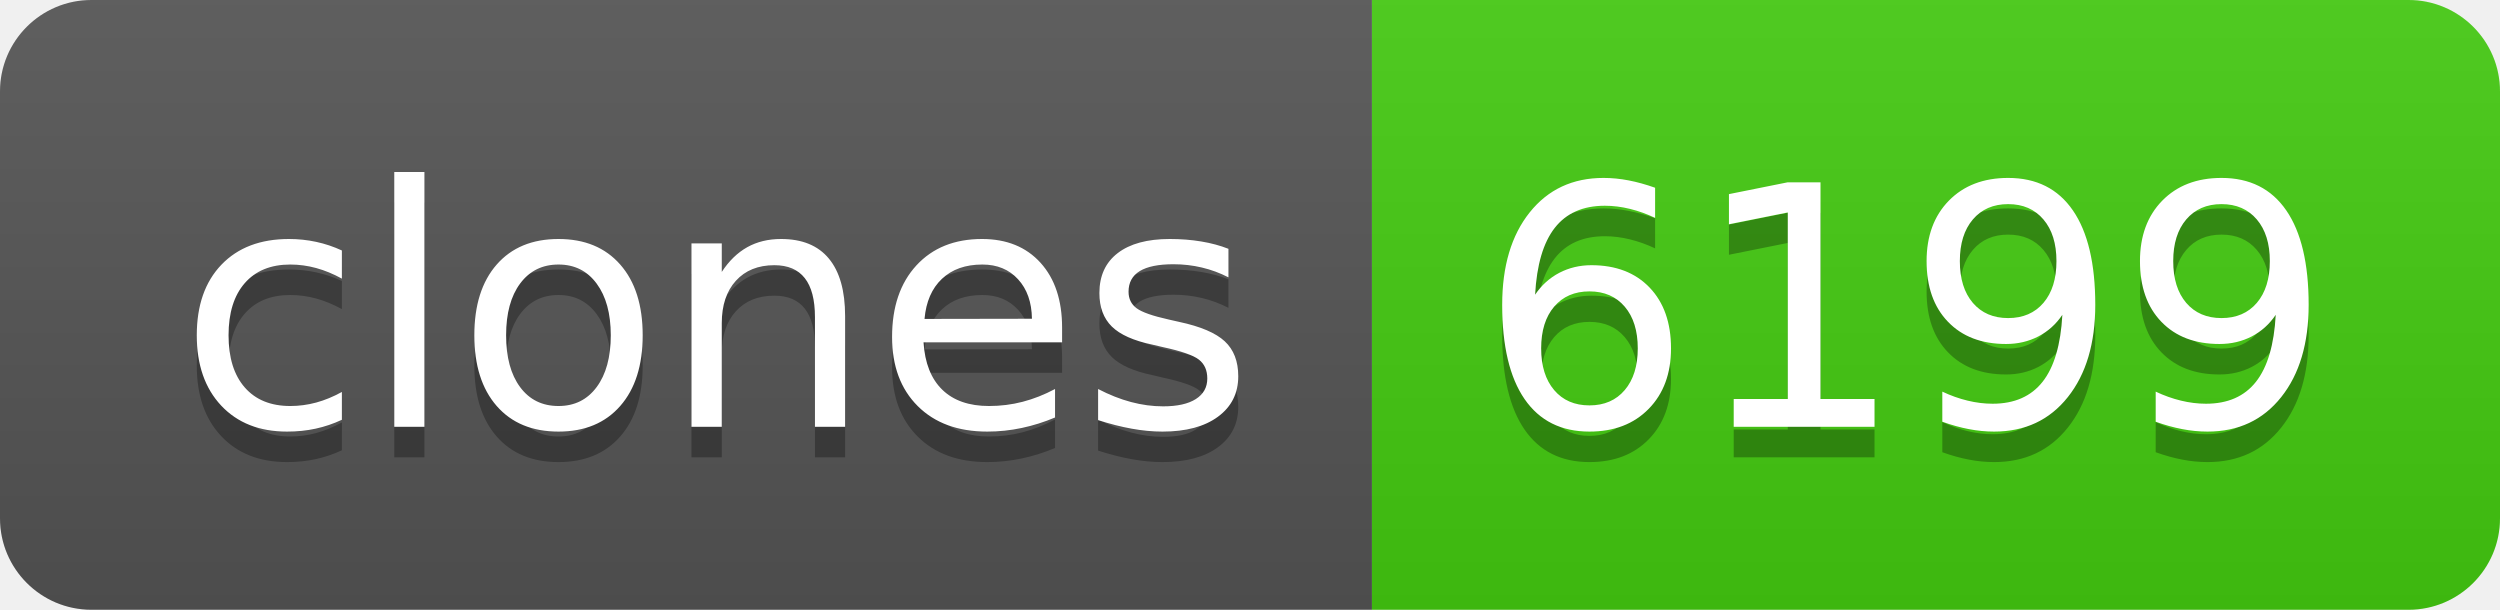
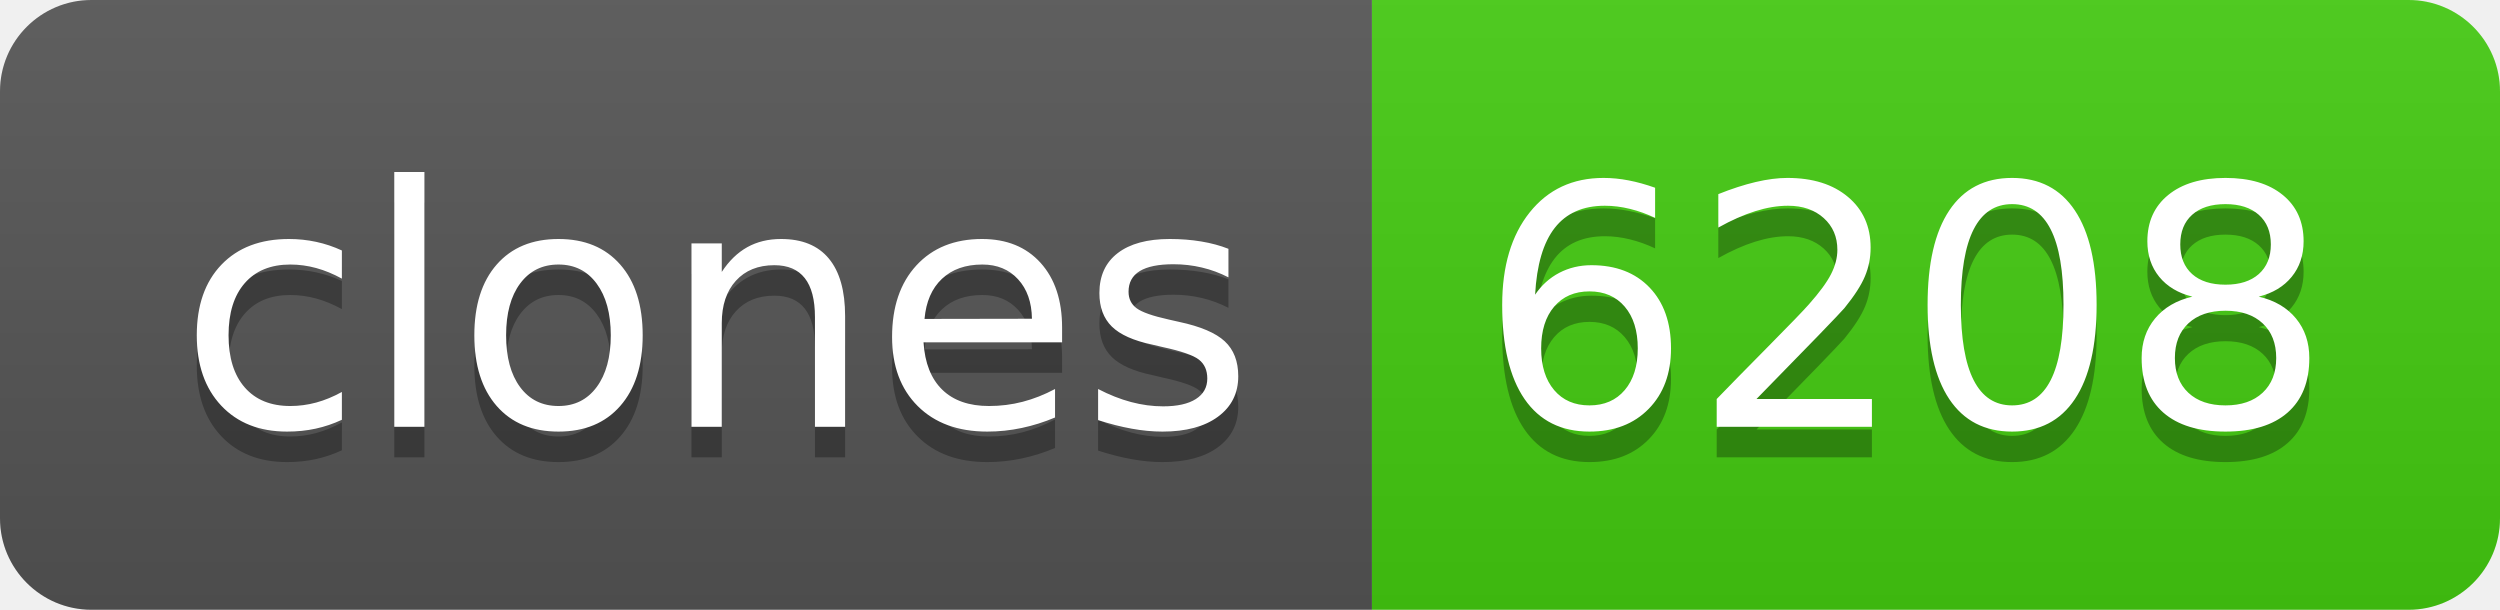
- <svg xmlns="http://www.w3.org/2000/svg" width="82" height="20" role="img" aria-label="clones: 6199">
+ <svg xmlns="http://www.w3.org/2000/svg" width="82" height="20" role="img" aria-label="clones: 6208">
  <linearGradient id="s" x2="0" y2="100%">
    <stop offset="0" stop-color="#bbb" stop-opacity=".1" />
    <stop offset="1" stop-opacity=".1" />
  </linearGradient>
  <clipPath id="r">
    <rect width="82" height="20" rx="3" fill="#fff" />
  </clipPath>
  <g clip-path="url(#r)">
    <rect width="45" height="20" fill="#555" />
    <rect x="45" width="37" height="20" fill="#4c1" />
    <rect width="82" height="20" fill="url(#s)" />
  </g>
  <g fill="#fff" text-anchor="middle" font-family="Verdana,Geneva,DejaVu Sans,sans-serif" text-rendering="geometricPrecision" font-size="110">
    <text aria-hidden="true" x="235" y="150" fill="#010101" fill-opacity=".3" transform="scale(.1)" textLength="350">clones</text>
    <text x="235" y="140" transform="scale(.1)" fill="#fff" textLength="350">clones</text>
-     <text aria-hidden="true" x="625" y="150" fill="#010101" fill-opacity=".3" transform="scale(.1)" textLength="270">6199</text>
-     <text x="625" y="140" transform="scale(.1)" fill="#fff" textLength="270">6199</text>
+     <text aria-hidden="true" x="625" y="150" fill="#010101" fill-opacity=".3" transform="scale(.1)" textLength="270">6208</text>
+     <text x="625" y="140" transform="scale(.1)" fill="#fff" textLength="270">6208</text>
  </g>
</svg>
